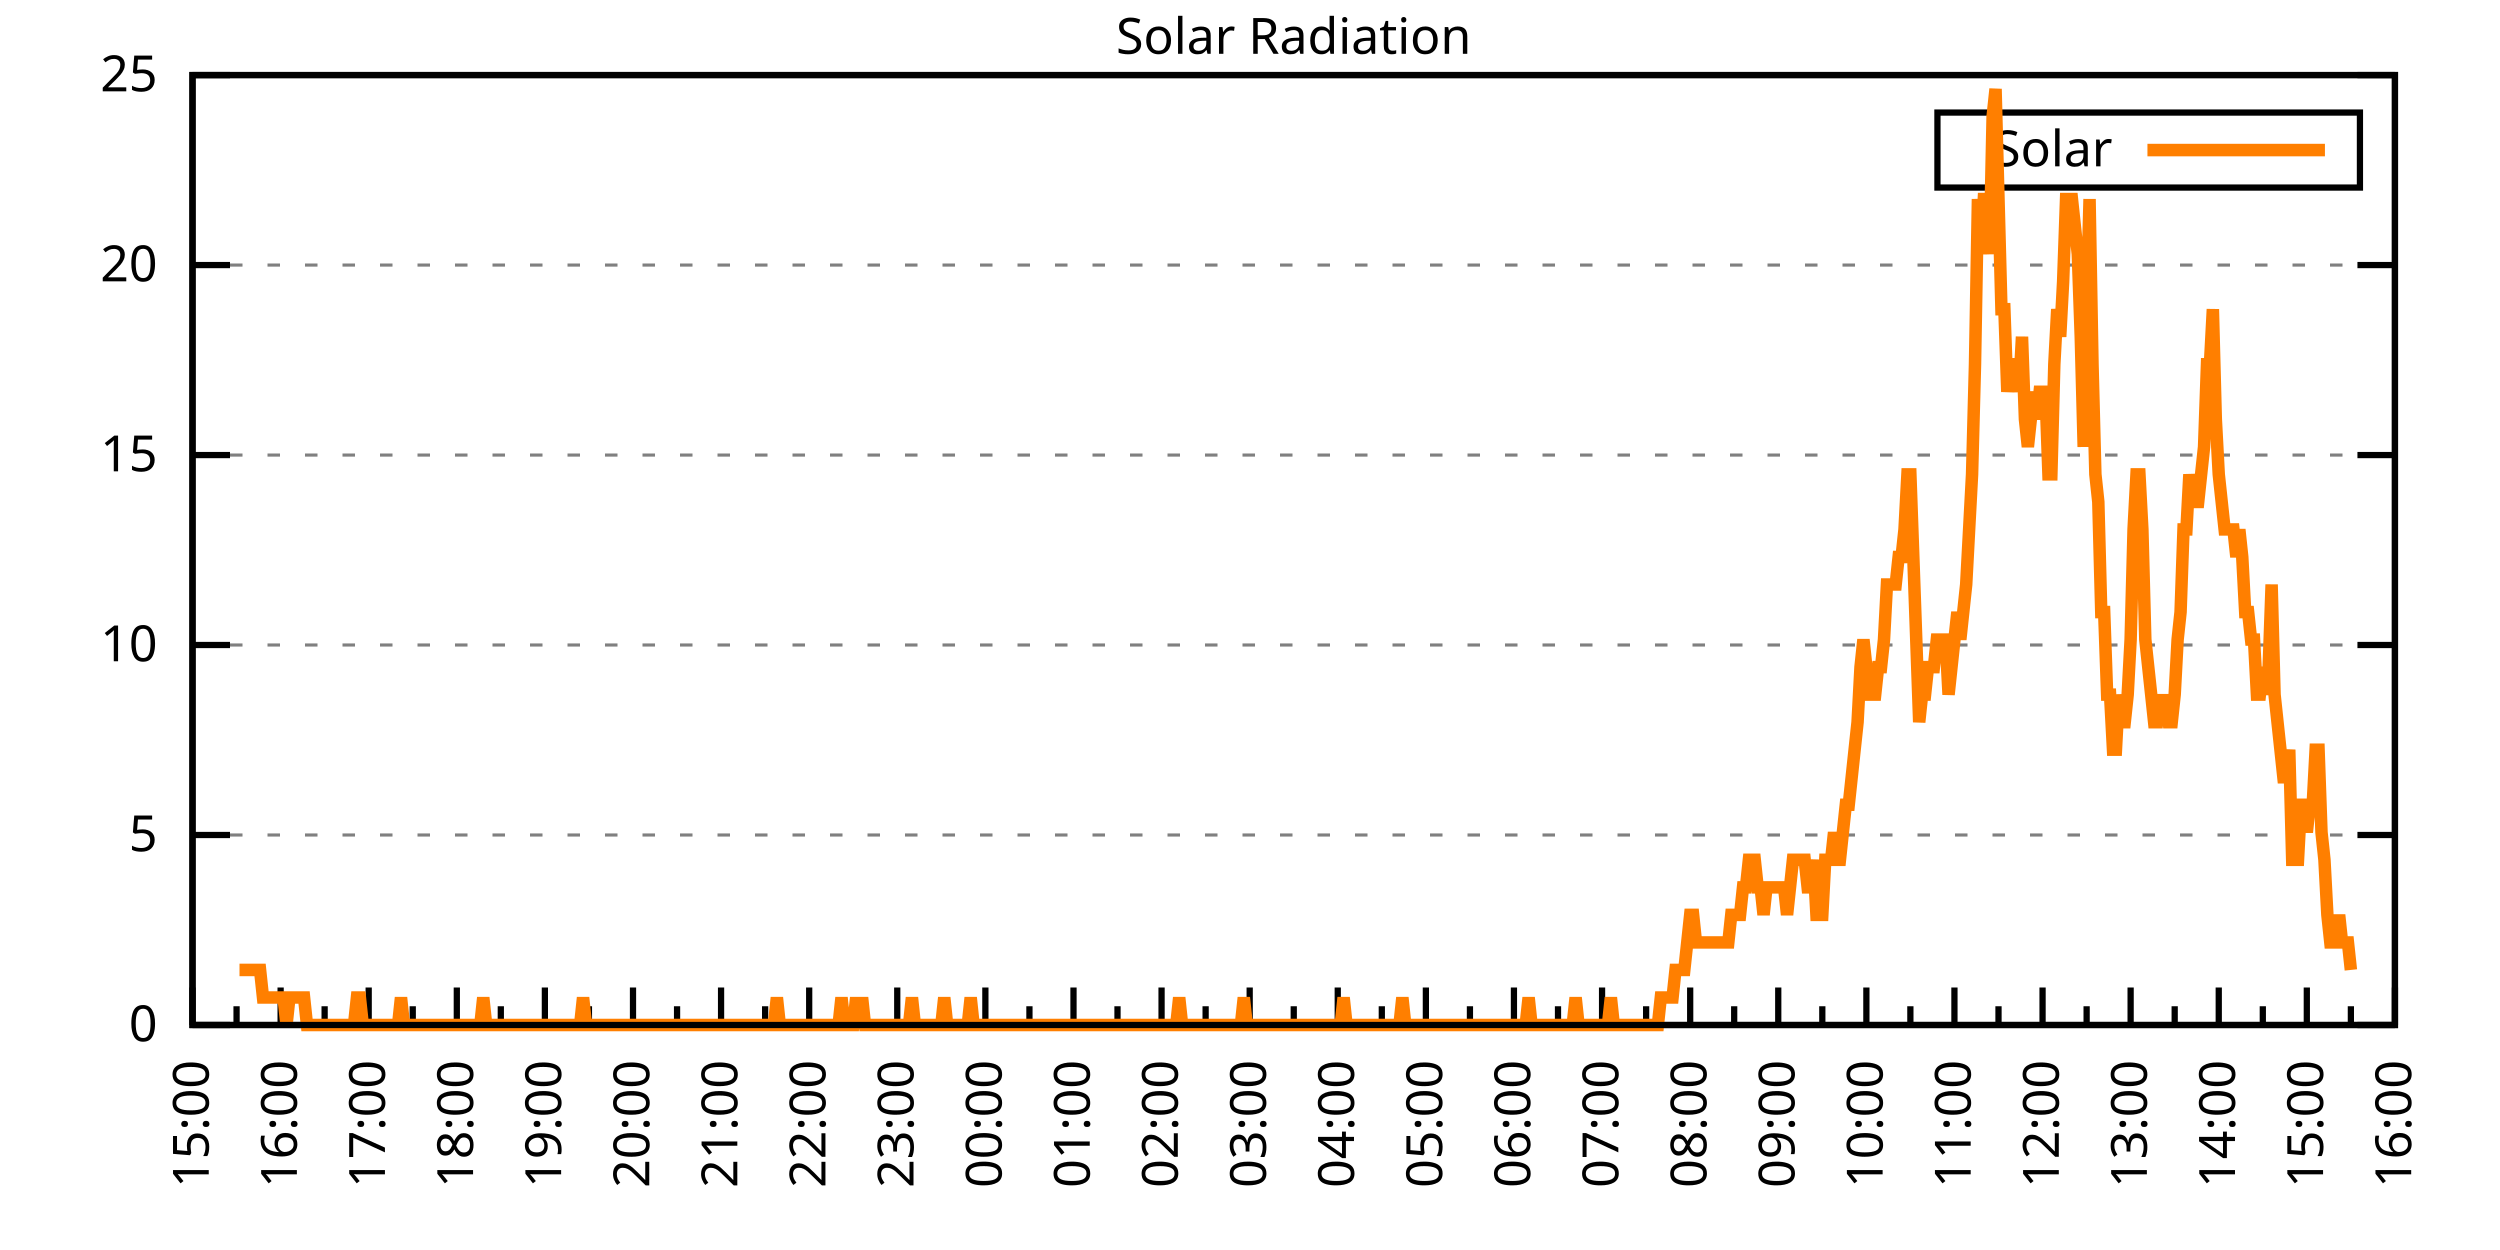
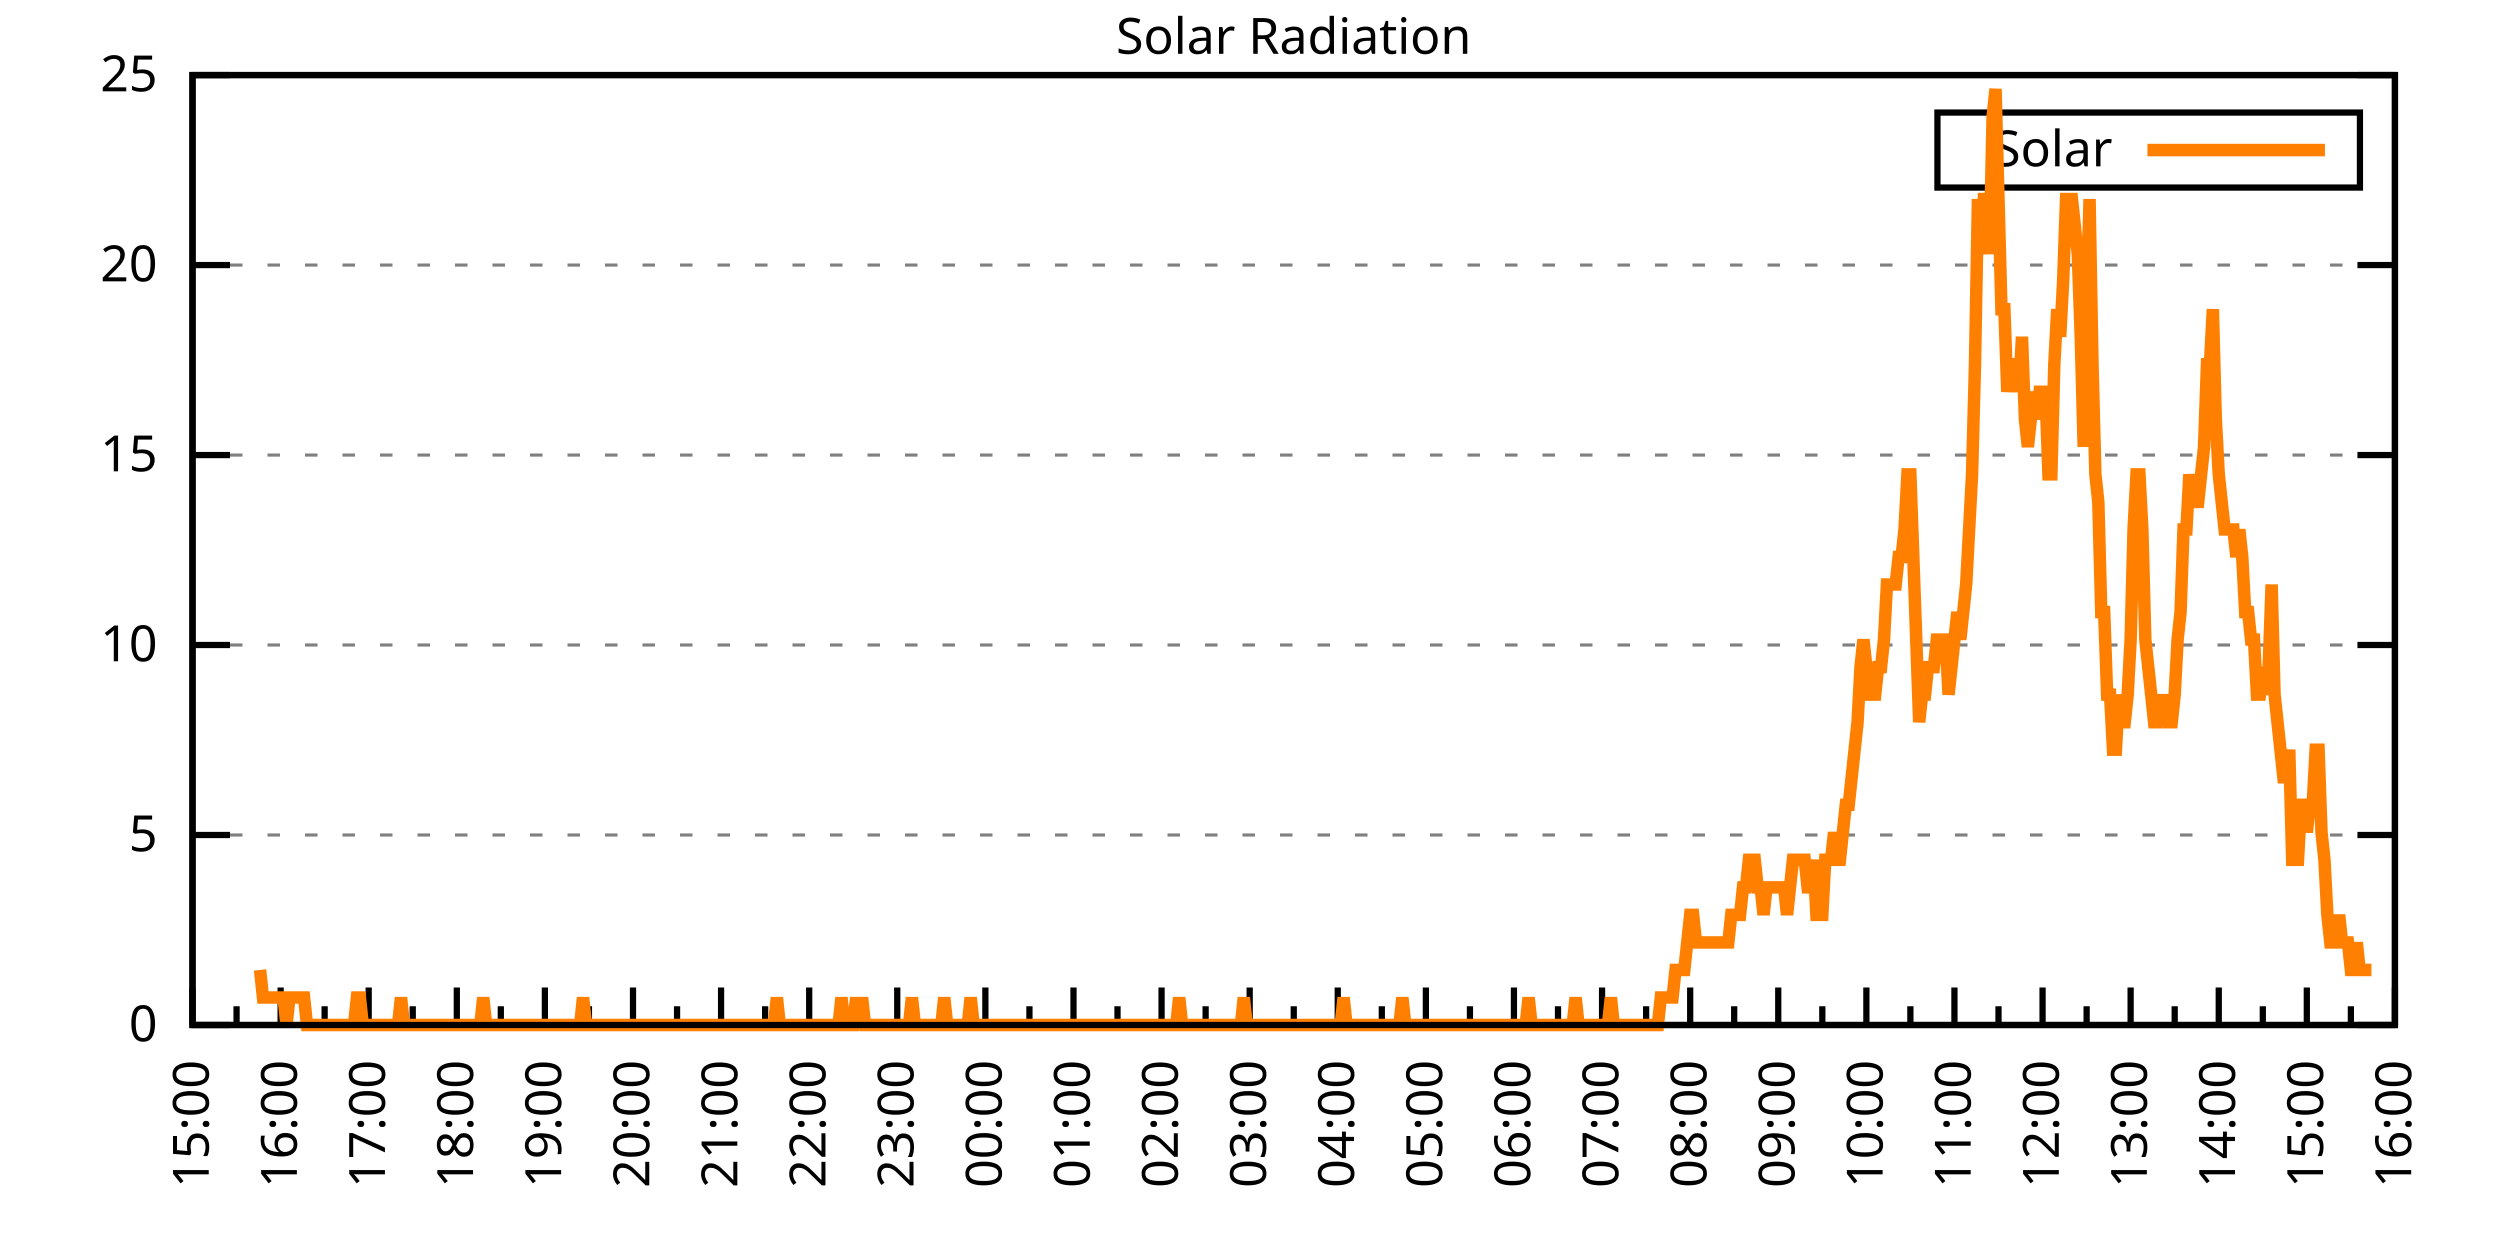
<svg xmlns="http://www.w3.org/2000/svg" xmlns:xlink="http://www.w3.org/1999/xlink" width="400" height="200" viewBox="0 0 400 200">
  <g id="gnuplot_canvas">
    <rect x="0" y="0" width="400" height="200" fill="none" />
    <defs>
      <circle id="gpDot" r="0.5" stroke-width="0.5" stroke="currentColor" />
      <path id="gpPt0" stroke-width="0.333" stroke="currentColor" d="M-1,0 h2 M0,-1 v2" />
      <path id="gpPt1" stroke-width="0.333" stroke="currentColor" d="M-1,-1 L1,1 M1,-1 L-1,1" />
      <path id="gpPt2" stroke-width="0.333" stroke="currentColor" d="M-1,0 L1,0 M0,-1 L0,1 M-1,-1 L1,1 M-1,1 L1,-1" />
      <rect id="gpPt3" stroke-width="0.333" stroke="currentColor" x="-1" y="-1" width="2" height="2" />
      <rect id="gpPt4" stroke-width="0.333" stroke="currentColor" fill="currentColor" x="-1" y="-1" width="2" height="2" />
      <circle id="gpPt5" stroke-width="0.333" stroke="currentColor" cx="0" cy="0" r="1" />
      <use xlink:href="#gpPt5" id="gpPt6" fill="currentColor" stroke="none" />
      <path id="gpPt7" stroke-width="0.333" stroke="currentColor" d="M0,-1.33 L-1.33,0.67 L1.33,0.67 z" />
      <use xlink:href="#gpPt7" id="gpPt8" fill="currentColor" stroke="none" />
      <use xlink:href="#gpPt7" id="gpPt9" stroke="currentColor" transform="rotate(180)" />
      <use xlink:href="#gpPt9" id="gpPt10" fill="currentColor" stroke="none" />
      <use xlink:href="#gpPt3" id="gpPt11" stroke="currentColor" transform="rotate(45)" />
      <use xlink:href="#gpPt11" id="gpPt12" fill="currentColor" stroke="none" />
      <path id="gpPt13" stroke-width="0.333" stroke="currentColor" d="M0,1.330 L1.265,0.411 L0.782,-1.067 L-0.782,-1.076 L-1.265,0.411 z" />
      <use xlink:href="#gpPt13" id="gpPt14" fill="currentColor" stroke="none" />
      <filter id="textbox" filterUnits="objectBoundingBox" x="0" y="0" height="1" width="1">
        <feFlood flood-color="white" flood-opacity="1" result="bgnd" />
        <feComposite in="SourceGraphic" in2="bgnd" operator="atop" />
      </filter>
      <filter id="greybox" filterUnits="objectBoundingBox" x="0" y="0" height="1" width="1">
        <feFlood flood-color="lightgrey" flood-opacity="1" result="grey" />
        <feComposite in="SourceGraphic" in2="grey" operator="atop" />
      </filter>
    </defs>
    <g fill="none" color="white" stroke="currentColor" stroke-width="1.00" stroke-linecap="butt" stroke-linejoin="miter">
</g>
    <g fill="none" color="black" stroke="currentColor" stroke-width="1.00" stroke-linecap="butt" stroke-linejoin="miter">
      <g stroke="none" shape-rendering="crispEdges">
        <polygon fill="rgb(255, 255, 255)" points="30.80,164.00 383.18,164.00 383.18,12.02 30.80,12.02 " />
      </g>
    </g>
    <g fill="none" color="black" stroke="currentColor" stroke-width="1.00" stroke-linecap="butt" stroke-linejoin="miter">
</g>
    <g fill="none" color="black" stroke="black" stroke-width="0.50" stroke-linecap="butt" stroke-linejoin="miter">
</g>
    <g fill="none" color="gray" stroke="currentColor" stroke-width="0.50" stroke-linecap="butt" stroke-linejoin="miter">
      <path stroke="gray" stroke-dasharray="2,4" class="gridline" d="M30.80,164.00 L383.19,164.00  " />
    </g>
    <g fill="none" color="gray" stroke="gray" stroke-width="1.00" stroke-linecap="butt" stroke-linejoin="miter">
</g>
    <g fill="none" color="black" stroke="currentColor" stroke-width="1.00" stroke-linecap="butt" stroke-linejoin="miter">
      <path stroke="black" d="M30.80,164.00 L36.80,164.00 M383.19,164.00 L377.19,164.00  " />
      <g transform="translate(25.20,166.60)" stroke="none" fill="black" font-family="Sans" font-size="8.00" text-anchor="end">
        <text>
          <tspan font-family="Sans"> 0</tspan>
        </text>
      </g>
    </g>
    <g fill="none" color="black" stroke="currentColor" stroke-width="1.00" stroke-linecap="butt" stroke-linejoin="miter">
</g>
    <g fill="none" color="black" stroke="black" stroke-width="0.50" stroke-linecap="butt" stroke-linejoin="miter">
</g>
    <g fill="none" color="gray" stroke="currentColor" stroke-width="0.50" stroke-linecap="butt" stroke-linejoin="miter">
      <path stroke="gray" stroke-dasharray="2,4" class="gridline" d="M30.80,133.60 L383.19,133.60  " />
    </g>
    <g fill="none" color="gray" stroke="gray" stroke-width="1.00" stroke-linecap="butt" stroke-linejoin="miter">
</g>
    <g fill="none" color="black" stroke="currentColor" stroke-width="1.00" stroke-linecap="butt" stroke-linejoin="miter">
      <path stroke="black" d="M30.80,133.60 L36.80,133.60 M383.19,133.60 L377.19,133.60  " />
      <g transform="translate(25.20,136.20)" stroke="none" fill="black" font-family="Sans" font-size="8.00" text-anchor="end">
        <text>
          <tspan font-family="Sans"> 5</tspan>
        </text>
      </g>
    </g>
    <g fill="none" color="black" stroke="currentColor" stroke-width="1.00" stroke-linecap="butt" stroke-linejoin="miter">
</g>
    <g fill="none" color="black" stroke="black" stroke-width="0.50" stroke-linecap="butt" stroke-linejoin="miter">
</g>
    <g fill="none" color="gray" stroke="currentColor" stroke-width="0.50" stroke-linecap="butt" stroke-linejoin="miter">
      <path stroke="gray" stroke-dasharray="2,4" class="gridline" d="M30.80,103.20 L383.19,103.20  " />
    </g>
    <g fill="none" color="gray" stroke="gray" stroke-width="1.00" stroke-linecap="butt" stroke-linejoin="miter">
</g>
    <g fill="none" color="black" stroke="currentColor" stroke-width="1.00" stroke-linecap="butt" stroke-linejoin="miter">
      <path stroke="black" d="M30.80,103.20 L36.80,103.20 M383.19,103.20 L377.19,103.20  " />
      <g transform="translate(25.20,105.80)" stroke="none" fill="black" font-family="Sans" font-size="8.00" text-anchor="end">
        <text>
          <tspan font-family="Sans"> 10</tspan>
        </text>
      </g>
    </g>
    <g fill="none" color="black" stroke="currentColor" stroke-width="1.00" stroke-linecap="butt" stroke-linejoin="miter">
</g>
    <g fill="none" color="black" stroke="black" stroke-width="0.50" stroke-linecap="butt" stroke-linejoin="miter">
</g>
    <g fill="none" color="gray" stroke="currentColor" stroke-width="0.50" stroke-linecap="butt" stroke-linejoin="miter">
      <path stroke="gray" stroke-dasharray="2,4" class="gridline" d="M30.80,72.81 L383.19,72.81  " />
    </g>
    <g fill="none" color="gray" stroke="gray" stroke-width="1.00" stroke-linecap="butt" stroke-linejoin="miter">
</g>
    <g fill="none" color="black" stroke="currentColor" stroke-width="1.00" stroke-linecap="butt" stroke-linejoin="miter">
      <path stroke="black" d="M30.80,72.81 L36.80,72.81 M383.19,72.81 L377.19,72.81  " />
      <g transform="translate(25.20,75.41)" stroke="none" fill="black" font-family="Sans" font-size="8.00" text-anchor="end">
        <text>
          <tspan font-family="Sans"> 15</tspan>
        </text>
      </g>
    </g>
    <g fill="none" color="black" stroke="currentColor" stroke-width="1.00" stroke-linecap="butt" stroke-linejoin="miter">
</g>
    <g fill="none" color="black" stroke="black" stroke-width="0.50" stroke-linecap="butt" stroke-linejoin="miter">
</g>
    <g fill="none" color="gray" stroke="currentColor" stroke-width="0.50" stroke-linecap="butt" stroke-linejoin="miter">
      <path stroke="gray" stroke-dasharray="2,4" class="gridline" d="M30.80,42.41 L383.19,42.41  " />
    </g>
    <g fill="none" color="gray" stroke="gray" stroke-width="1.00" stroke-linecap="butt" stroke-linejoin="miter">
</g>
    <g fill="none" color="black" stroke="currentColor" stroke-width="1.00" stroke-linecap="butt" stroke-linejoin="miter">
      <path stroke="black" d="M30.80,42.41 L36.80,42.41 M383.19,42.41 L377.19,42.41  " />
      <g transform="translate(25.20,45.01)" stroke="none" fill="black" font-family="Sans" font-size="8.00" text-anchor="end">
        <text>
          <tspan font-family="Sans"> 20</tspan>
        </text>
      </g>
    </g>
    <g fill="none" color="black" stroke="currentColor" stroke-width="1.00" stroke-linecap="butt" stroke-linejoin="miter">
</g>
    <g fill="none" color="black" stroke="black" stroke-width="0.50" stroke-linecap="butt" stroke-linejoin="miter">
</g>
    <g fill="none" color="gray" stroke="currentColor" stroke-width="0.50" stroke-linecap="butt" stroke-linejoin="miter">
      <path stroke="gray" stroke-dasharray="2,4" class="gridline" d="M30.80,12.01 L383.19,12.01  " />
    </g>
    <g fill="none" color="gray" stroke="gray" stroke-width="1.00" stroke-linecap="butt" stroke-linejoin="miter">
</g>
    <g fill="none" color="black" stroke="currentColor" stroke-width="1.00" stroke-linecap="butt" stroke-linejoin="miter">
      <path stroke="black" d="M30.80,12.01 L36.80,12.01 M383.19,12.01 L377.19,12.01  " />
      <g transform="translate(25.20,14.61)" stroke="none" fill="black" font-family="Sans" font-size="8.00" text-anchor="end">
        <text>
          <tspan font-family="Sans"> 25</tspan>
        </text>
      </g>
    </g>
    <g fill="none" color="black" stroke="currentColor" stroke-width="1.00" stroke-linecap="butt" stroke-linejoin="miter">
      <path stroke="black" d="M30.80,164.00 L30.80,158.00  " />
      <g transform="translate(33.40,169.60) rotate(270)" stroke="none" fill="black" font-family="Sans" font-size="8.00" text-anchor="end">
        <text>
          <tspan font-family="Sans">15:00</tspan>
        </text>
      </g>
    </g>
    <g fill="none" color="black" stroke="currentColor" stroke-width="1.00" stroke-linecap="butt" stroke-linejoin="miter">
      <path stroke="black" d="M37.85,164.00 L37.85,161.00 M44.90,164.00 L44.90,158.00  " />
      <g transform="translate(47.50,169.60) rotate(270)" stroke="none" fill="black" font-family="Sans" font-size="8.00" text-anchor="end">
        <text>
          <tspan font-family="Sans">16:00</tspan>
        </text>
      </g>
    </g>
    <g fill="none" color="black" stroke="currentColor" stroke-width="1.00" stroke-linecap="butt" stroke-linejoin="miter">
      <path stroke="black" d="M51.94,164.00 L51.94,161.00 M58.99,164.00 L58.99,158.00  " />
      <g transform="translate(61.59,169.60) rotate(270)" stroke="none" fill="black" font-family="Sans" font-size="8.00" text-anchor="end">
        <text>
          <tspan font-family="Sans">17:00</tspan>
        </text>
      </g>
    </g>
    <g fill="none" color="black" stroke="currentColor" stroke-width="1.00" stroke-linecap="butt" stroke-linejoin="miter">
      <path stroke="black" d="M66.04,164.00 L66.04,161.00 M73.09,164.00 L73.09,158.00  " />
      <g transform="translate(75.69,169.60) rotate(270)" stroke="none" fill="black" font-family="Sans" font-size="8.00" text-anchor="end">
        <text>
          <tspan font-family="Sans">18:00</tspan>
        </text>
      </g>
    </g>
    <g fill="none" color="black" stroke="currentColor" stroke-width="1.00" stroke-linecap="butt" stroke-linejoin="miter">
      <path stroke="black" d="M80.13,164.00 L80.13,161.00 M87.18,164.00 L87.18,158.00  " />
      <g transform="translate(89.78,169.60) rotate(270)" stroke="none" fill="black" font-family="Sans" font-size="8.00" text-anchor="end">
        <text>
          <tspan font-family="Sans">19:00</tspan>
        </text>
      </g>
    </g>
    <g fill="none" color="black" stroke="currentColor" stroke-width="1.00" stroke-linecap="butt" stroke-linejoin="miter">
      <path stroke="black" d="M94.23,164.00 L94.23,161.00 M101.28,164.00 L101.28,158.00  " />
      <g transform="translate(103.88,169.60) rotate(270)" stroke="none" fill="black" font-family="Sans" font-size="8.00" text-anchor="end">
        <text>
          <tspan font-family="Sans">20:00</tspan>
        </text>
      </g>
    </g>
    <g fill="none" color="black" stroke="currentColor" stroke-width="1.00" stroke-linecap="butt" stroke-linejoin="miter">
      <path stroke="black" d="M108.33,164.00 L108.33,161.00 M115.37,164.00 L115.37,158.00  " />
      <g transform="translate(117.97,169.60) rotate(270)" stroke="none" fill="black" font-family="Sans" font-size="8.00" text-anchor="end">
        <text>
          <tspan font-family="Sans">21:00</tspan>
        </text>
      </g>
    </g>
    <g fill="none" color="black" stroke="currentColor" stroke-width="1.00" stroke-linecap="butt" stroke-linejoin="miter">
      <path stroke="black" d="M122.42,164.00 L122.42,161.00 M129.47,164.00 L129.47,158.00  " />
      <g transform="translate(132.07,169.60) rotate(270)" stroke="none" fill="black" font-family="Sans" font-size="8.00" text-anchor="end">
        <text>
          <tspan font-family="Sans">22:00</tspan>
        </text>
      </g>
    </g>
    <g fill="none" color="black" stroke="currentColor" stroke-width="1.00" stroke-linecap="butt" stroke-linejoin="miter">
      <path stroke="black" d="M136.52,164.00 L136.52,161.00 M143.56,164.00 L143.56,158.00  " />
      <g transform="translate(146.16,169.60) rotate(270)" stroke="none" fill="black" font-family="Sans" font-size="8.00" text-anchor="end">
        <text>
          <tspan font-family="Sans">23:00</tspan>
        </text>
      </g>
    </g>
    <g fill="none" color="black" stroke="currentColor" stroke-width="1.00" stroke-linecap="butt" stroke-linejoin="miter">
      <path stroke="black" d="M150.61,164.00 L150.61,161.00 M157.66,164.00 L157.66,158.00  " />
      <g transform="translate(160.26,169.60) rotate(270)" stroke="none" fill="black" font-family="Sans" font-size="8.00" text-anchor="end">
        <text>
          <tspan font-family="Sans">00:00</tspan>
        </text>
      </g>
    </g>
    <g fill="none" color="black" stroke="currentColor" stroke-width="1.00" stroke-linecap="butt" stroke-linejoin="miter">
      <path stroke="black" d="M164.71,164.00 L164.71,161.00 M171.76,164.00 L171.76,158.00  " />
      <g transform="translate(174.36,169.60) rotate(270)" stroke="none" fill="black" font-family="Sans" font-size="8.00" text-anchor="end">
        <text>
          <tspan font-family="Sans">01:00</tspan>
        </text>
      </g>
    </g>
    <g fill="none" color="black" stroke="currentColor" stroke-width="1.00" stroke-linecap="butt" stroke-linejoin="miter">
      <path stroke="black" d="M178.80,164.00 L178.80,161.00 M185.85,164.00 L185.85,158.00  " />
      <g transform="translate(188.45,169.60) rotate(270)" stroke="none" fill="black" font-family="Sans" font-size="8.00" text-anchor="end">
        <text>
          <tspan font-family="Sans">02:00</tspan>
        </text>
      </g>
    </g>
    <g fill="none" color="black" stroke="currentColor" stroke-width="1.00" stroke-linecap="butt" stroke-linejoin="miter">
      <path stroke="black" d="M192.90,164.00 L192.90,161.00 M199.95,164.00 L199.95,158.00  " />
      <g transform="translate(202.55,169.60) rotate(270)" stroke="none" fill="black" font-family="Sans" font-size="8.00" text-anchor="end">
        <text>
          <tspan font-family="Sans">03:00</tspan>
        </text>
      </g>
    </g>
    <g fill="none" color="black" stroke="currentColor" stroke-width="1.00" stroke-linecap="butt" stroke-linejoin="miter">
      <path stroke="black" d="M207.00,164.00 L207.00,161.00 M214.04,164.00 L214.04,158.00  " />
      <g transform="translate(216.64,169.60) rotate(270)" stroke="none" fill="black" font-family="Sans" font-size="8.00" text-anchor="end">
        <text>
          <tspan font-family="Sans">04:00</tspan>
        </text>
      </g>
    </g>
    <g fill="none" color="black" stroke="currentColor" stroke-width="1.00" stroke-linecap="butt" stroke-linejoin="miter">
      <path stroke="black" d="M221.09,164.00 L221.09,161.00 M228.14,164.00 L228.14,158.00  " />
      <g transform="translate(230.74,169.60) rotate(270)" stroke="none" fill="black" font-family="Sans" font-size="8.00" text-anchor="end">
        <text>
          <tspan font-family="Sans">05:00</tspan>
        </text>
      </g>
    </g>
    <g fill="none" color="black" stroke="currentColor" stroke-width="1.00" stroke-linecap="butt" stroke-linejoin="miter">
      <path stroke="black" d="M235.19,164.00 L235.19,161.00 M242.23,164.00 L242.23,158.00  " />
      <g transform="translate(244.83,169.60) rotate(270)" stroke="none" fill="black" font-family="Sans" font-size="8.00" text-anchor="end">
        <text>
          <tspan font-family="Sans">06:00</tspan>
        </text>
      </g>
    </g>
    <g fill="none" color="black" stroke="currentColor" stroke-width="1.00" stroke-linecap="butt" stroke-linejoin="miter">
      <path stroke="black" d="M249.28,164.00 L249.28,161.00 M256.33,164.00 L256.33,158.00  " />
      <g transform="translate(258.93,169.60) rotate(270)" stroke="none" fill="black" font-family="Sans" font-size="8.00" text-anchor="end">
        <text>
          <tspan font-family="Sans">07:00</tspan>
        </text>
      </g>
    </g>
    <g fill="none" color="black" stroke="currentColor" stroke-width="1.00" stroke-linecap="butt" stroke-linejoin="miter">
      <path stroke="black" d="M263.38,164.00 L263.38,161.00 M270.43,164.00 L270.43,158.00  " />
      <g transform="translate(273.03,169.60) rotate(270)" stroke="none" fill="black" font-family="Sans" font-size="8.00" text-anchor="end">
        <text>
          <tspan font-family="Sans">08:00</tspan>
        </text>
      </g>
    </g>
    <g fill="none" color="black" stroke="currentColor" stroke-width="1.00" stroke-linecap="butt" stroke-linejoin="miter">
      <path stroke="black" d="M277.47,164.00 L277.47,161.00 M284.52,164.00 L284.52,158.00  " />
      <g transform="translate(287.12,169.60) rotate(270)" stroke="none" fill="black" font-family="Sans" font-size="8.00" text-anchor="end">
        <text>
          <tspan font-family="Sans">09:00</tspan>
        </text>
      </g>
    </g>
    <g fill="none" color="black" stroke="currentColor" stroke-width="1.00" stroke-linecap="butt" stroke-linejoin="miter">
      <path stroke="black" d="M291.57,164.00 L291.57,161.00 M298.62,164.00 L298.62,158.00  " />
      <g transform="translate(301.22,169.60) rotate(270)" stroke="none" fill="black" font-family="Sans" font-size="8.00" text-anchor="end">
        <text>
          <tspan font-family="Sans">10:00</tspan>
        </text>
      </g>
    </g>
    <g fill="none" color="black" stroke="currentColor" stroke-width="1.00" stroke-linecap="butt" stroke-linejoin="miter">
      <path stroke="black" d="M305.66,164.00 L305.66,161.00 M312.71,164.00 L312.71,158.00  " />
      <g transform="translate(315.31,169.60) rotate(270)" stroke="none" fill="black" font-family="Sans" font-size="8.00" text-anchor="end">
        <text>
          <tspan font-family="Sans">11:00</tspan>
        </text>
      </g>
    </g>
    <g fill="none" color="black" stroke="currentColor" stroke-width="1.00" stroke-linecap="butt" stroke-linejoin="miter">
      <path stroke="black" d="M319.76,164.00 L319.76,161.00 M326.81,164.00 L326.81,158.00  " />
      <g transform="translate(329.41,169.60) rotate(270)" stroke="none" fill="black" font-family="Sans" font-size="8.00" text-anchor="end">
        <text>
          <tspan font-family="Sans">12:00</tspan>
        </text>
      </g>
    </g>
    <g fill="none" color="black" stroke="currentColor" stroke-width="1.00" stroke-linecap="butt" stroke-linejoin="miter">
      <path stroke="black" d="M333.86,164.00 L333.86,161.00 M340.90,164.00 L340.90,158.00  " />
      <g transform="translate(343.50,169.60) rotate(270)" stroke="none" fill="black" font-family="Sans" font-size="8.00" text-anchor="end">
        <text>
          <tspan font-family="Sans">13:00</tspan>
        </text>
      </g>
    </g>
    <g fill="none" color="black" stroke="currentColor" stroke-width="1.00" stroke-linecap="butt" stroke-linejoin="miter">
      <path stroke="black" d="M347.95,164.00 L347.95,161.00 M355.00,164.00 L355.00,158.00  " />
      <g transform="translate(357.60,169.60) rotate(270)" stroke="none" fill="black" font-family="Sans" font-size="8.00" text-anchor="end">
        <text>
          <tspan font-family="Sans">14:00</tspan>
        </text>
      </g>
    </g>
    <g fill="none" color="black" stroke="currentColor" stroke-width="1.00" stroke-linecap="butt" stroke-linejoin="miter">
      <path stroke="black" d="M362.05,164.00 L362.05,161.00 M369.09,164.00 L369.09,158.00  " />
      <g transform="translate(371.69,169.60) rotate(270)" stroke="none" fill="black" font-family="Sans" font-size="8.00" text-anchor="end">
        <text>
          <tspan font-family="Sans">15:00</tspan>
        </text>
      </g>
    </g>
    <g fill="none" color="black" stroke="currentColor" stroke-width="1.00" stroke-linecap="butt" stroke-linejoin="miter">
      <path stroke="black" d="M376.14,164.00 L376.14,161.00 M383.19,164.00 L383.19,158.00  " />
      <g transform="translate(385.79,169.60) rotate(270)" stroke="none" fill="black" font-family="Sans" font-size="8.00" text-anchor="end">
        <text>
          <tspan font-family="Sans">16:00</tspan>
        </text>
      </g>
    </g>
    <g fill="none" color="black" stroke="currentColor" stroke-width="1.00" stroke-linecap="butt" stroke-linejoin="miter">
</g>
    <g fill="none" color="black" stroke="currentColor" stroke-width="1.00" stroke-linecap="butt" stroke-linejoin="miter">
      <path stroke="black" d="M30.80,12.01 L30.80,164.00 L383.19,164.00 L383.19,12.01 L30.80,12.01 Z  " />
    </g>
    <g fill="none" color="black" stroke="currentColor" stroke-width="1.00" stroke-linecap="butt" stroke-linejoin="miter">
      <g transform="translate(6.80,88.01) rotate(270)" stroke="none" fill="black" font-family="Sans" font-size="8.00" text-anchor="middle">
        <text />
      </g>
    </g>
    <g fill="none" color="black" stroke="currentColor" stroke-width="1.00" stroke-linecap="butt" stroke-linejoin="miter">
</g>
    <g fill="none" color="black" stroke="currentColor" stroke-width="1.00" stroke-linecap="butt" stroke-linejoin="miter">
      <path stroke="black" d="M309.99,30.01 L309.99,18.01 L377.59,18.01 L377.59,30.01 L309.99,30.01 Z  " />
    </g>
    <g id="Solar_Radiation_plot_1">
      <g fill="none" color="white" stroke="black" stroke-width="2.00" stroke-linecap="butt" stroke-linejoin="miter">
</g>
      <g fill="none" color="black" stroke="currentColor" stroke-width="2.00" stroke-linecap="butt" stroke-linejoin="miter">
        <g transform="translate(337.99,26.61)" stroke="none" fill="black" font-family="Sans" font-size="8.00" text-anchor="end">
          <text>
            <tspan font-family="Sans">Solar</tspan>
          </text>
        </g>
      </g>
      <g fill="none" color="black" stroke="currentColor" stroke-width="2.00" stroke-linecap="butt" stroke-linejoin="miter">
-         <path stroke="rgb(255, 127,   0)" d="M343.59,24.01 L371.99,24.01 M38.32,155.19 L38.79,155.19 L39.26,155.19 L39.73,155.19 L40.20,155.19 L40.67,155.19   L41.14,155.19 L41.61,155.19 L42.08,159.60 L42.55,159.60 L43.02,159.60 L43.49,159.60 L43.96,159.60 L44.43,159.60   L44.90,159.60 L45.37,159.60 L45.84,164.00 L46.31,159.60 L46.78,159.60 L47.24,159.60 L47.71,159.60 L48.18,159.60   L48.65,159.60 L49.12,164.00 L49.59,164.00 L50.06,164.00 L50.53,164.00 L51.00,164.00 L51.47,164.00 L51.94,164.00   L52.41,164.00 L52.88,164.00 L53.35,164.00 L53.82,164.00 L54.29,164.00 L54.76,164.00 L55.23,164.00 L55.70,164.00   L56.17,164.00 L56.64,164.00 L57.11,159.60 L57.58,159.60 L58.05,164.00 L58.52,164.00 L58.99,164.00 L59.46,164.00   L59.93,164.00 L60.40,164.00 L60.87,164.00 L61.34,164.00 L61.81,164.00 L62.28,164.00 L62.75,164.00 L63.22,164.00   L63.69,164.00 L64.16,159.60 L64.63,164.00 L65.10,164.00 L65.57,164.00 L66.04,164.00 L66.51,164.00 L66.98,164.00   L67.45,164.00 L67.92,164.00 L68.39,164.00 L68.86,164.00 L69.33,164.00 L69.80,164.00 L70.27,164.00 L70.74,164.00   L71.21,164.00 L71.68,164.00 L72.15,164.00 L72.62,164.00 L73.09,164.00 L73.56,164.00 L74.03,164.00 L74.50,164.00   L74.97,164.00 L75.44,164.00 L75.91,164.00 L76.38,164.00 L76.85,164.00 L77.32,159.60 L77.79,164.00 L78.26,164.00   L78.73,164.00 L79.19,164.00 L79.66,164.00 L80.13,164.00 L80.60,164.00 L81.07,164.00 L81.54,164.00 L82.01,164.00   L82.48,164.00 L82.95,164.00 L83.42,164.00 L83.89,164.00 L84.36,164.00 L84.83,164.00 L85.30,164.00 L85.77,164.00   L86.24,164.00 L86.71,164.00 L87.18,164.00 L87.65,164.00 L88.12,164.00 L88.59,164.00 L89.06,164.00 L89.53,164.00   L90.00,164.00 L90.47,164.00 L90.94,164.00 L91.41,164.00 L91.88,164.00 L92.35,164.00 L92.82,164.00 L93.29,159.60   L93.76,164.00 L94.23,164.00 L94.70,164.00 L95.17,164.00 L95.64,164.00 L96.11,164.00 L96.58,164.00 L97.05,164.00   L97.52,164.00 L97.99,164.00 L98.46,164.00 L98.93,164.00 L99.40,164.00 L99.87,164.00 L100.34,164.00 L100.81,164.00   L101.28,164.00 L101.75,164.00 L102.22,164.00 L102.69,164.00 L103.16,164.00 L103.63,164.00 L104.10,164.00 L104.57,164.00   L105.04,164.00 L105.51,164.00 L105.98,164.00 L106.45,164.00 L106.92,164.00 L107.39,164.00 L107.86,164.00 L108.33,164.00   L108.80,164.00 L109.27,164.00 L109.74,164.00 L110.21,164.00 L110.68,164.00 L111.14,164.00 L111.61,164.00 L112.08,164.00   L112.55,164.00 L113.02,164.00 L113.49,164.00 L113.96,164.00 L114.43,164.00 L114.90,164.00 L115.37,164.00 L115.84,164.00   L116.31,164.00 L116.78,164.00 L117.25,164.00 L117.72,164.00 L118.19,164.00 L118.66,164.00 L119.13,164.00 L119.60,164.00   L120.07,164.00 L120.54,164.00 L121.01,164.00 L121.48,164.00 L121.95,164.00 L122.42,164.00 L122.89,164.00 L123.36,164.00   L123.83,164.00 L124.30,159.60 L124.77,164.00 L125.24,164.00 L125.71,164.00 L126.18,164.00 L126.65,164.00 L127.12,164.00   L127.59,164.00 L128.06,164.00 L128.53,164.00 L129.00,164.00 L129.47,164.00 L129.94,164.00 L130.41,164.00 L130.88,164.00   L131.35,164.00 L131.82,164.00 L132.29,164.00 L132.76,164.00 L133.23,164.00 L133.70,164.00 L134.17,164.00 L134.64,159.60   L135.11,164.00 L135.58,164.00 L136.05,164.00 L136.52,164.00 L136.99,159.60 L137.46,164.00 L137.93,159.60 L138.40,164.00   L138.87,164.00 L139.34,164.00 L139.81,164.00 L140.28,164.00 L140.75,164.00 L141.22,164.00 L141.69,164.00 L142.16,164.00   L142.63,164.00 L143.09,164.00 L143.56,164.00 L144.03,164.00 L144.50,164.00 L144.97,164.00 L145.44,164.00 L145.91,159.60   L146.38,164.00 L146.85,164.00 L147.32,164.00 L147.79,164.00 L148.26,164.00 L148.73,164.00 L149.20,164.00 L149.67,164.00   L150.14,164.00 L150.61,164.00 L151.08,159.60 L151.55,164.00 L152.02,164.00 L152.49,164.00 L152.96,164.00 L153.43,164.00   L153.90,164.00 L154.37,164.00 L154.84,164.00 L155.31,159.60 L155.78,164.00 L156.25,164.00 L156.72,164.00 L157.19,164.00   L157.66,164.00 L158.13,164.00 L158.60,164.00 L159.07,164.00 L159.54,164.00 L160.01,164.00 L160.48,164.00 L160.95,164.00   L161.42,164.00 L161.89,164.00 L162.36,164.00 L162.83,164.00 L163.30,164.00 L163.77,164.00 L164.24,164.00 L164.71,164.00   L165.18,164.00 L165.65,164.00 L166.12,164.00 L166.59,164.00 L167.06,164.00 L167.53,164.00 L168.00,164.00 L168.47,164.00   L168.94,164.00 L169.41,164.00 L169.88,164.00 L170.35,164.00 L170.82,164.00 L171.29,164.00 L171.76,164.00 L172.23,164.00   L172.70,164.00 L173.17,164.00 L173.64,164.00 L174.11,164.00 L174.58,164.00 L175.04,164.00 L175.51,164.00 L175.98,164.00   L176.45,164.00 L176.92,164.00 L177.39,164.00 L177.86,164.00 L178.33,164.00 L178.80,164.00 L179.27,164.00 L179.74,164.00   L180.21,164.00 L180.68,164.00 L181.15,164.00 L181.62,164.00 L182.09,164.00 L182.56,164.00 L183.03,164.00 L183.50,164.00   L183.97,164.00 L184.44,164.00 L184.91,164.00 L185.38,164.00 L185.85,164.00 L186.32,164.00 L186.79,164.00 L187.26,164.00   L187.73,164.00 L188.20,164.00 L188.67,159.60 L189.14,164.00 L189.61,164.00 L190.08,164.00 L190.55,164.00 L191.02,164.00   L191.49,164.00 L191.96,164.00 L192.43,164.00 L192.90,164.00 L193.37,164.00 L193.84,164.00 L194.31,164.00 L194.78,164.00   L195.25,164.00 L195.72,164.00 L196.19,164.00 L196.66,164.00 L197.13,164.00 L197.60,164.00 L198.07,164.00 L198.54,164.00   L199.01,159.60 L199.48,164.00 L199.95,164.00 L200.42,164.00 L200.89,164.00 L201.36,164.00 L201.83,164.00 L202.30,164.00   L202.77,164.00 L203.24,164.00 L203.71,164.00 L204.18,164.00 L204.65,164.00 L205.12,164.00 L205.59,164.00 L206.06,164.00   L206.53,164.00 L207.00,164.00 L207.46,164.00 L207.93,164.00 L208.40,164.00 L208.87,164.00 L209.34,164.00 L209.81,164.00   L210.28,164.00 L210.75,164.00 L211.22,164.00 L211.69,164.00 L212.16,164.00 L212.63,164.00 L213.10,164.00 L213.57,164.00   L214.04,164.00 L214.51,164.00 L214.98,159.60 L215.45,164.00 L215.92,164.00 L216.39,164.00 L216.86,164.00 L217.33,164.00   L217.80,164.00 L218.27,164.00 L218.74,164.00 L219.21,164.00 L219.68,164.00 L220.15,164.00 L220.62,164.00 L221.09,164.00   L221.56,164.00 L222.03,164.00 L222.50,164.00 L222.97,164.00 L223.44,164.00 L223.91,164.00 L224.38,159.60 L224.85,164.00   L225.32,164.00 L225.79,164.00 L226.26,164.00 L226.73,164.00 L227.20,164.00 L227.67,164.00 L228.14,164.00 L228.61,164.00   L229.08,164.00 L229.55,164.00 L230.02,164.00 L230.49,164.00 L230.96,164.00 L231.43,164.00 L231.90,164.00 L232.37,164.00   L232.84,164.00 L233.31,164.00 L233.78,164.00 L234.25,164.00 L234.72,164.00 L235.19,164.00 L235.66,164.00 L236.13,164.00   L236.60,164.00 L237.07,164.00 L237.54,164.00 L238.01,164.00 L238.48,164.00 L238.95,164.00 L239.41,164.00 L239.88,164.00   L240.35,164.00 L240.82,164.00 L241.29,164.00 L241.76,164.00 L242.23,164.00 L242.70,164.00 L243.17,164.00 L243.64,164.00   L244.11,164.00 L244.58,159.60 L245.05,164.00 L245.52,164.00 L245.99,164.00 L246.46,164.00 L246.93,164.00 L247.40,164.00   L247.87,164.00 L248.34,164.00 L248.81,164.00 L249.28,164.00 L249.75,164.00 L250.22,164.00 L250.69,164.00 L251.16,164.00   L251.63,164.00 L252.10,159.60 L252.57,164.00 L253.04,164.00 L253.51,164.00 L253.98,164.00 L254.45,164.00 L254.92,164.00   L255.39,164.00 L255.86,164.00 L256.33,164.00 L256.80,164.00 L257.27,164.00 L257.74,159.60 L258.21,164.00 L258.68,164.00   L259.15,164.00 L259.62,164.00 L260.09,164.00 L260.56,164.00 L261.03,164.00 L261.50,164.00 L261.97,164.00 L262.44,164.00   L262.91,164.00 L263.38,164.00 L263.85,164.00 L264.32,164.00 L264.79,164.00 L265.26,164.00 L265.73,159.60 L266.20,159.60   L266.67,159.60 L267.14,159.60 L267.61,159.60 L268.08,155.19 L268.55,155.19 L269.02,155.19 L269.49,155.19 L269.96,150.79   L270.43,146.38 L270.90,146.38 L271.36,150.79 L271.83,150.79 L272.30,150.79 L272.77,150.79 L273.24,150.79 L273.71,150.79   L274.18,150.79 L274.65,150.79 L275.12,150.79 L275.59,150.79 L276.06,150.79 L276.53,150.79 L277.00,146.38 L277.47,146.38   L277.94,146.38 L278.41,146.38 L278.88,141.98 L279.35,141.98 L279.82,137.57 L280.29,137.57 L280.76,137.57 L281.23,141.98   L281.70,141.98 L282.17,146.38 L282.64,141.98 L283.11,141.98 L283.58,141.98 L284.05,141.98 L284.52,141.98 L284.99,141.98   L285.46,141.98 L285.93,146.38 L286.40,141.98 L286.87,137.57 L287.34,137.57 L287.81,137.57 L288.28,137.57 L288.75,137.57   L289.22,141.98 L289.69,141.98 L290.16,137.57 L290.63,146.38 L291.10,146.38 L291.57,146.38 L292.04,137.57 L292.51,137.57   L292.98,137.57 L293.45,133.17 L293.92,137.57 L294.39,137.57 L294.86,133.17 L295.33,128.76 L295.80,128.76 L296.27,124.36   L296.74,119.95 L297.21,115.55 L297.68,106.74 L298.15,102.33 L298.62,106.74 L299.09,111.14 L299.56,111.14 L300.03,111.14   L300.50,106.74 L300.97,106.74 L301.44,102.33 L301.91,93.52 L302.38,93.52 L302.85,93.52 L303.31,93.52 L303.78,89.12   L304.25,89.12 L304.72,84.71 L305.19,75.90 L305.66,75.90 L306.13,89.12 L306.60,102.33 L307.07,115.55 L307.54,111.14   L308.01,111.14 L308.48,106.74 L308.95,106.74 L309.42,106.74 L309.89,102.33 L310.36,102.33 L310.83,102.33 L311.30,102.33   L311.77,111.14 L312.24,106.74 L312.71,102.33 L313.18,97.93 L313.65,102.33 L314.12,97.93 L314.59,93.52 L315.06,84.71   L315.53,75.90 L316.00,58.28 L316.47,31.85 L316.94,40.66 L317.41,31.85 L317.88,31.85 L318.35,40.66 L318.82,18.64   L319.29,14.23 L319.76,31.85 L320.23,49.47 L320.70,49.47 L321.17,62.69 L321.64,58.28 L322.11,58.28 L322.58,58.28   L323.05,62.69 L323.52,53.88 L323.99,67.09 L324.46,71.50 L324.93,67.09 L325.40,62.69 L325.87,67.09 L326.34,62.69   L326.81,62.69 L327.28,62.69 L327.75,75.90 L328.22,75.90 L328.69,58.28 L329.16,49.47 L329.63,53.88 L330.10,45.07   L330.57,31.85 L331.04,31.85 L331.51,31.85 L331.98,36.26 L332.45,40.66 L332.92,53.88 L333.39,71.50 L333.86,49.47   L334.33,31.85 L334.80,58.28 L335.26,75.90 L335.73,80.31 L336.20,97.93 L336.67,97.93 L337.14,111.14 L337.61,111.14   L338.08,119.95 L338.55,119.95 L339.02,111.14 L339.49,115.55 L339.96,115.55 L340.43,111.14 L340.90,102.33 L341.37,84.71   L341.84,75.90 L342.31,75.90 L342.78,84.71 L343.25,102.33 L343.72,106.74 L344.19,111.14 L344.66,115.55 L345.13,115.55   L345.60,111.14 L346.07,115.55 L346.54,111.14 L347.01,115.55 L347.48,115.55 L347.95,111.14 L348.42,102.33 L348.89,97.93   L349.36,84.71 L349.83,84.71 L350.30,75.90 L350.77,80.31 L351.24,80.31 L351.71,80.31 L352.18,75.90 L352.65,71.50   L353.12,58.28 L353.59,58.28 L354.06,49.47 L354.53,67.09 L355.00,75.90 L355.47,80.31 L355.94,84.71 L356.41,84.71   L356.88,84.71 L357.35,84.71 L357.82,89.12 L358.29,84.71 L358.76,89.12 L359.23,97.93 L359.70,97.93 L360.17,102.33   L360.64,102.33 L361.11,111.14 L361.58,111.14 L362.05,106.74 L362.52,111.14 L362.99,106.74 L363.46,93.52 L363.93,111.14   L364.40,115.55 L364.87,119.95 L365.34,124.36 L365.81,124.36 L366.28,119.95 L366.75,137.57 L367.21,137.57 L367.68,137.57   L368.15,128.76 L368.62,128.76 L369.09,133.17 L369.56,128.76 L370.03,128.76 L370.50,119.95 L370.97,119.95 L371.44,133.17   L371.91,137.57 L372.38,146.38 L372.85,150.79 L373.32,150.79 L373.79,150.79 L374.26,146.38 L374.73,150.79 L375.20,150.79   L375.67,150.79 L376.14,155.19  " />
+         <path stroke="rgb(255, 127,   0)" d="M343.59,24.01 L371.99,24.01 M41.61,155.19 L42.08,159.60 L42.55,159.60 L43.02,159.60 L43.49,159.60 L43.96,159.60   L44.43,159.60 L44.90,159.60 L45.37,159.60 L45.84,164.00 L46.31,159.60 L46.78,159.60 L47.24,159.60 L47.71,159.60   L48.18,159.60 L48.65,159.60 L49.12,164.00 L49.59,164.00 L50.06,164.00 L50.53,164.00 L51.00,164.00 L51.47,164.00   L51.94,164.00 L52.41,164.00 L52.88,164.00 L53.35,164.00 L53.82,164.00 L54.29,164.00 L54.76,164.00 L55.23,164.00   L55.70,164.00 L56.17,164.00 L56.64,164.00 L57.11,159.60 L57.58,159.60 L58.05,164.00 L58.52,164.00 L58.99,164.00   L59.46,164.00 L59.93,164.00 L60.40,164.00 L60.87,164.00 L61.34,164.00 L61.81,164.00 L62.28,164.00 L62.75,164.00   L63.22,164.00 L63.69,164.00 L64.16,159.60 L64.63,164.00 L65.10,164.00 L65.57,164.00 L66.04,164.00 L66.51,164.00   L66.98,164.00 L67.45,164.00 L67.92,164.00 L68.39,164.00 L68.86,164.00 L69.33,164.00 L69.80,164.00 L70.27,164.00   L70.74,164.00 L71.21,164.00 L71.68,164.00 L72.15,164.00 L72.62,164.00 L73.09,164.00 L73.56,164.00 L74.03,164.00   L74.50,164.00 L74.97,164.00 L75.44,164.00 L75.91,164.00 L76.38,164.00 L76.85,164.00 L77.32,159.60 L77.79,164.00   L78.26,164.00 L78.73,164.00 L79.19,164.00 L79.66,164.00 L80.13,164.00 L80.60,164.00 L81.07,164.00 L81.54,164.00   L82.01,164.00 L82.48,164.00 L82.95,164.00 L83.42,164.00 L83.89,164.00 L84.36,164.00 L84.83,164.00 L85.30,164.00   L85.77,164.00 L86.24,164.00 L86.71,164.00 L87.18,164.00 L87.65,164.00 L88.12,164.00 L88.59,164.00 L89.06,164.00   L89.53,164.00 L90.00,164.00 L90.47,164.00 L90.94,164.00 L91.41,164.00 L91.88,164.00 L92.35,164.00 L92.82,164.00   L93.29,159.60 L93.76,164.00 L94.23,164.00 L94.70,164.00 L95.17,164.00 L95.64,164.00 L96.11,164.00 L96.58,164.00   L97.05,164.00 L97.52,164.00 L97.99,164.00 L98.46,164.00 L98.93,164.00 L99.40,164.00 L99.87,164.00 L100.34,164.00   L100.81,164.00 L101.28,164.00 L101.75,164.00 L102.22,164.00 L102.69,164.00 L103.16,164.00 L103.63,164.00 L104.10,164.00   L104.57,164.00 L105.04,164.00 L105.51,164.00 L105.98,164.00 L106.45,164.00 L106.92,164.00 L107.39,164.00 L107.86,164.00   L108.33,164.00 L108.80,164.00 L109.27,164.00 L109.74,164.00 L110.21,164.00 L110.68,164.00 L111.14,164.00 L111.61,164.00   L112.08,164.00 L112.55,164.00 L113.02,164.00 L113.49,164.00 L113.96,164.00 L114.43,164.00 L114.90,164.00 L115.37,164.00   L115.84,164.00 L116.31,164.00 L116.78,164.00 L117.25,164.00 L117.72,164.00 L118.19,164.00 L118.66,164.00 L119.13,164.00   L119.60,164.00 L120.07,164.00 L120.54,164.00 L121.01,164.00 L121.48,164.00 L121.95,164.00 L122.42,164.00 L122.89,164.00   L123.36,164.00 L123.83,164.00 L124.30,159.60 L124.77,164.00 L125.24,164.00 L125.71,164.00 L126.18,164.00 L126.65,164.00   L127.12,164.00 L127.59,164.00 L128.06,164.00 L128.53,164.00 L129.00,164.00 L129.47,164.00 L129.94,164.00 L130.41,164.00   L130.88,164.00 L131.35,164.00 L131.82,164.00 L132.29,164.00 L132.76,164.00 L133.23,164.00 L133.70,164.00 L134.17,164.00   L134.64,159.60 L135.11,164.00 L135.58,164.00 L136.05,164.00 L136.52,164.00 L136.99,159.60 L137.46,164.00 L137.93,159.60   L138.40,164.00 L138.87,164.00 L139.34,164.00 L139.81,164.00 L140.28,164.00 L140.75,164.00 L141.22,164.00 L141.69,164.00   L142.16,164.00 L142.63,164.00 L143.09,164.00 L143.56,164.00 L144.03,164.00 L144.50,164.00 L144.97,164.00 L145.44,164.00   L145.91,159.60 L146.38,164.00 L146.85,164.00 L147.32,164.00 L147.79,164.00 L148.26,164.00 L148.73,164.00 L149.20,164.00   L149.67,164.00 L150.14,164.00 L150.61,164.00 L151.08,159.60 L151.55,164.00 L152.02,164.00 L152.49,164.00 L152.96,164.00   L153.43,164.00 L153.90,164.00 L154.37,164.00 L154.84,164.00 L155.31,159.60 L155.78,164.00 L156.25,164.00 L156.72,164.00   L157.19,164.00 L157.66,164.00 L158.13,164.00 L158.60,164.00 L159.07,164.00 L159.54,164.00 L160.01,164.00 L160.48,164.00   L160.95,164.00 L161.42,164.00 L161.89,164.00 L162.36,164.00 L162.83,164.00 L163.30,164.00 L163.77,164.00 L164.24,164.00   L164.71,164.00 L165.18,164.00 L165.65,164.00 L166.12,164.00 L166.59,164.00 L167.06,164.00 L167.53,164.00 L168.00,164.00   L168.47,164.00 L168.94,164.00 L169.41,164.00 L169.88,164.00 L170.35,164.00 L170.82,164.00 L171.29,164.00 L171.76,164.00   L172.23,164.00 L172.70,164.00 L173.17,164.00 L173.64,164.00 L174.11,164.00 L174.58,164.00 L175.04,164.00 L175.51,164.00   L175.98,164.00 L176.45,164.00 L176.92,164.00 L177.39,164.00 L177.86,164.00 L178.33,164.00 L178.80,164.00 L179.27,164.00   L179.74,164.00 L180.21,164.00 L180.68,164.00 L181.15,164.00 L181.62,164.00 L182.09,164.00 L182.56,164.00 L183.03,164.00   L183.50,164.00 L183.97,164.00 L184.44,164.00 L184.91,164.00 L185.38,164.00 L185.85,164.00 L186.32,164.00 L186.79,164.00   L187.26,164.00 L187.73,164.00 L188.20,164.00 L188.67,159.60 L189.14,164.00 L189.61,164.00 L190.08,164.00 L190.55,164.00   L191.02,164.00 L191.49,164.00 L191.96,164.00 L192.43,164.00 L192.90,164.00 L193.37,164.00 L193.84,164.00 L194.31,164.00   L194.78,164.00 L195.25,164.00 L195.72,164.00 L196.19,164.00 L196.66,164.00 L197.13,164.00 L197.60,164.00 L198.07,164.00   L198.54,164.00 L199.01,159.60 L199.48,164.00 L199.95,164.00 L200.42,164.00 L200.89,164.00 L201.36,164.00 L201.83,164.00   L202.30,164.00 L202.77,164.00 L203.24,164.00 L203.71,164.00 L204.18,164.00 L204.65,164.00 L205.12,164.00 L205.59,164.00   L206.06,164.00 L206.53,164.00 L207.00,164.00 L207.46,164.00 L207.93,164.00 L208.40,164.00 L208.87,164.00 L209.34,164.00   L209.81,164.00 L210.28,164.00 L210.75,164.00 L211.22,164.00 L211.69,164.00 L212.16,164.00 L212.63,164.00 L213.10,164.00   L213.57,164.00 L214.04,164.00 L214.51,164.00 L214.98,159.60 L215.45,164.00 L215.92,164.00 L216.39,164.00 L216.86,164.00   L217.33,164.00 L217.80,164.00 L218.27,164.00 L218.74,164.00 L219.21,164.00 L219.68,164.00 L220.15,164.00 L220.62,164.00   L221.09,164.00 L221.56,164.00 L222.03,164.00 L222.50,164.00 L222.97,164.00 L223.44,164.00 L223.91,164.00 L224.38,159.60   L224.85,164.00 L225.32,164.00 L225.79,164.00 L226.26,164.00 L226.73,164.00 L227.20,164.00 L227.67,164.00 L228.14,164.00   L228.61,164.00 L229.08,164.00 L229.55,164.00 L230.02,164.00 L230.49,164.00 L230.96,164.00 L231.43,164.00 L231.90,164.00   L232.37,164.00 L232.84,164.00 L233.31,164.00 L233.78,164.00 L234.25,164.00 L234.72,164.00 L235.19,164.00 L235.66,164.00   L236.13,164.00 L236.60,164.00 L237.07,164.00 L237.54,164.00 L238.01,164.00 L238.48,164.00 L238.95,164.00 L239.41,164.00   L239.88,164.00 L240.35,164.00 L240.82,164.00 L241.29,164.00 L241.76,164.00 L242.23,164.00 L242.70,164.00 L243.17,164.00   L243.64,164.00 L244.11,164.00 L244.58,159.60 L245.05,164.00 L245.52,164.00 L245.99,164.00 L246.46,164.00 L246.93,164.00   L247.40,164.00 L247.87,164.00 L248.34,164.00 L248.81,164.00 L249.28,164.00 L249.75,164.00 L250.22,164.00 L250.69,164.00   L251.16,164.00 L251.63,164.00 L252.10,159.60 L252.57,164.00 L253.04,164.00 L253.51,164.00 L253.98,164.00 L254.45,164.00   L254.92,164.00 L255.39,164.00 L255.86,164.00 L256.33,164.00 L256.80,164.00 L257.27,164.00 L257.74,159.60 L258.21,164.00   L258.68,164.00 L259.15,164.00 L259.62,164.00 L260.09,164.00 L260.56,164.00 L261.03,164.00 L261.50,164.00 L261.97,164.00   L262.44,164.00 L262.91,164.00 L263.38,164.00 L263.85,164.00 L264.32,164.00 L264.79,164.00 L265.26,164.00 L265.73,159.60   L266.20,159.60 L266.67,159.60 L267.14,159.60 L267.61,159.60 L268.08,155.19 L268.55,155.19 L269.02,155.19 L269.49,155.19   L269.96,150.79 L270.43,146.38 L270.90,146.38 L271.36,150.79 L271.83,150.79 L272.30,150.79 L272.77,150.79 L273.24,150.79   L273.71,150.79 L274.18,150.79 L274.65,150.79 L275.12,150.79 L275.59,150.79 L276.06,150.79 L276.53,150.79 L277.00,146.38   L277.47,146.38 L277.94,146.38 L278.41,146.38 L278.88,141.98 L279.35,141.98 L279.82,137.57 L280.29,137.57 L280.76,137.57   L281.23,141.98 L281.70,141.98 L282.17,146.38 L282.64,141.98 L283.11,141.98 L283.58,141.98 L284.05,141.98 L284.52,141.98   L284.99,141.98 L285.46,141.98 L285.93,146.38 L286.40,141.98 L286.87,137.57 L287.34,137.57 L287.81,137.57 L288.28,137.57   L288.75,137.57 L289.22,141.98 L289.69,141.98 L290.16,137.57 L290.63,146.38 L291.10,146.38 L291.57,146.38 L292.04,137.57   L292.51,137.57 L292.98,137.57 L293.45,133.17 L293.92,137.57 L294.39,137.57 L294.86,133.17 L295.33,128.76 L295.80,128.76   L296.27,124.36 L296.74,119.95 L297.21,115.55 L297.68,106.74 L298.15,102.33 L298.62,106.74 L299.09,111.14 L299.56,111.14   L300.03,111.14 L300.50,106.74 L300.97,106.74 L301.44,102.33 L301.91,93.52 L302.38,93.52 L302.85,93.52 L303.31,93.52   L303.78,89.12 L304.25,89.12 L304.72,84.71 L305.19,75.90 L305.66,75.90 L306.13,89.12 L306.60,102.33 L307.07,115.55   L307.54,111.14 L308.01,111.14 L308.48,106.74 L308.95,106.74 L309.42,106.74 L309.89,102.33 L310.36,102.33 L310.83,102.33   L311.30,102.33 L311.77,111.14 L312.24,106.74 L312.71,102.33 L313.18,97.93 L313.65,102.33 L314.12,97.93 L314.59,93.52   L315.06,84.71 L315.53,75.90 L316.00,58.28 L316.47,31.85 L316.94,40.66 L317.41,31.85 L317.88,31.85 L318.35,40.66   L318.82,18.64 L319.29,14.23 L319.76,31.85 L320.23,49.47 L320.70,49.47 L321.17,62.69 L321.64,58.28 L322.11,58.28   L322.58,58.28 L323.05,62.69 L323.52,53.88 L323.99,67.09 L324.46,71.50 L324.93,67.09 L325.40,62.69 L325.87,67.09   L326.34,62.69 L326.81,62.69 L327.28,62.69 L327.75,75.90 L328.22,75.90 L328.69,58.28 L329.16,49.47 L329.63,53.88   L330.10,45.07 L330.57,31.85 L331.04,31.85 L331.51,31.85 L331.98,36.26 L332.45,40.66 L332.92,53.88 L333.39,71.50   L333.86,49.47 L334.33,31.85 L334.80,58.28 L335.26,75.90 L335.73,80.31 L336.20,97.93 L336.67,97.93 L337.14,111.14   L337.61,111.14 L338.08,119.95 L338.55,119.95 L339.02,111.14 L339.49,115.55 L339.96,115.55 L340.43,111.14 L340.90,102.33   L341.37,84.71 L341.84,75.90 L342.31,75.90 L342.78,84.71 L343.25,102.33 L343.72,106.74 L344.19,111.14 L344.66,115.55   L345.13,115.55 L345.60,111.14 L346.07,115.55 L346.54,111.14 L347.01,115.55 L347.48,115.55 L347.95,111.14 L348.42,102.33   L348.89,97.93 L349.36,84.71 L349.83,84.71 L350.30,75.90 L350.77,80.31 L351.24,80.31 L351.71,80.31 L352.18,75.90   L352.65,71.50 L353.12,58.28 L353.59,58.28 L354.06,49.47 L354.53,67.09 L355.00,75.90 L355.47,80.31 L355.94,84.71   L356.41,84.71 L356.88,84.71 L357.35,84.71 L357.82,89.12 L358.29,84.71 L358.76,89.12 L359.23,97.93 L359.70,97.93   L360.17,102.33 L360.64,102.33 L361.11,111.14 L361.58,111.14 L362.05,106.74 L362.52,111.14 L362.99,106.74 L363.46,93.52   L363.93,111.14 L364.40,115.55 L364.87,119.95 L365.34,124.36 L365.81,124.36 L366.28,119.95 L366.75,137.57 L367.21,137.57   L367.68,137.57 L368.15,128.76 L368.62,128.76 L369.09,133.17 L369.56,128.76 L370.03,128.76 L370.50,119.95 L370.97,119.95   L371.44,133.17 L371.91,137.57 L372.38,146.38 L372.85,150.79 L373.32,150.79 L373.79,150.79 L374.26,146.38 L374.73,150.79   L375.20,150.79 L375.67,150.79 L376.14,155.19 L376.61,155.19 L377.08,150.79 L377.55,155.19 L378.02,155.19 L378.49,155.19   L378.96,155.19 L379.43,155.19  " />
      </g>
    </g>
    <g fill="none" color="black" stroke="currentColor" stroke-width="2.00" stroke-linecap="butt" stroke-linejoin="miter">
</g>
    <g fill="none" color="black" stroke="black" stroke-width="1.00" stroke-linecap="butt" stroke-linejoin="miter">
</g>
    <g fill="none" color="black" stroke="currentColor" stroke-width="1.00" stroke-linecap="butt" stroke-linejoin="miter">
      <path stroke="black" d="M30.80,12.01 L30.80,164.00 L383.19,164.00 L383.19,12.01 L30.80,12.01 Z  " />
    </g>
    <g fill="none" color="black" stroke="currentColor" stroke-width="1.00" stroke-linecap="butt" stroke-linejoin="miter">
      <g transform="translate(206.99,8.61)" stroke="none" fill="black" font-family="Sans" font-size="8.00" text-anchor="middle">
        <text>
          <tspan font-family="Sans">Solar Radiation</tspan>
        </text>
      </g>
    </g>
    <g fill="none" color="black" stroke="currentColor" stroke-width="1.00" stroke-linecap="butt" stroke-linejoin="miter">
</g>
  </g>
</svg>
